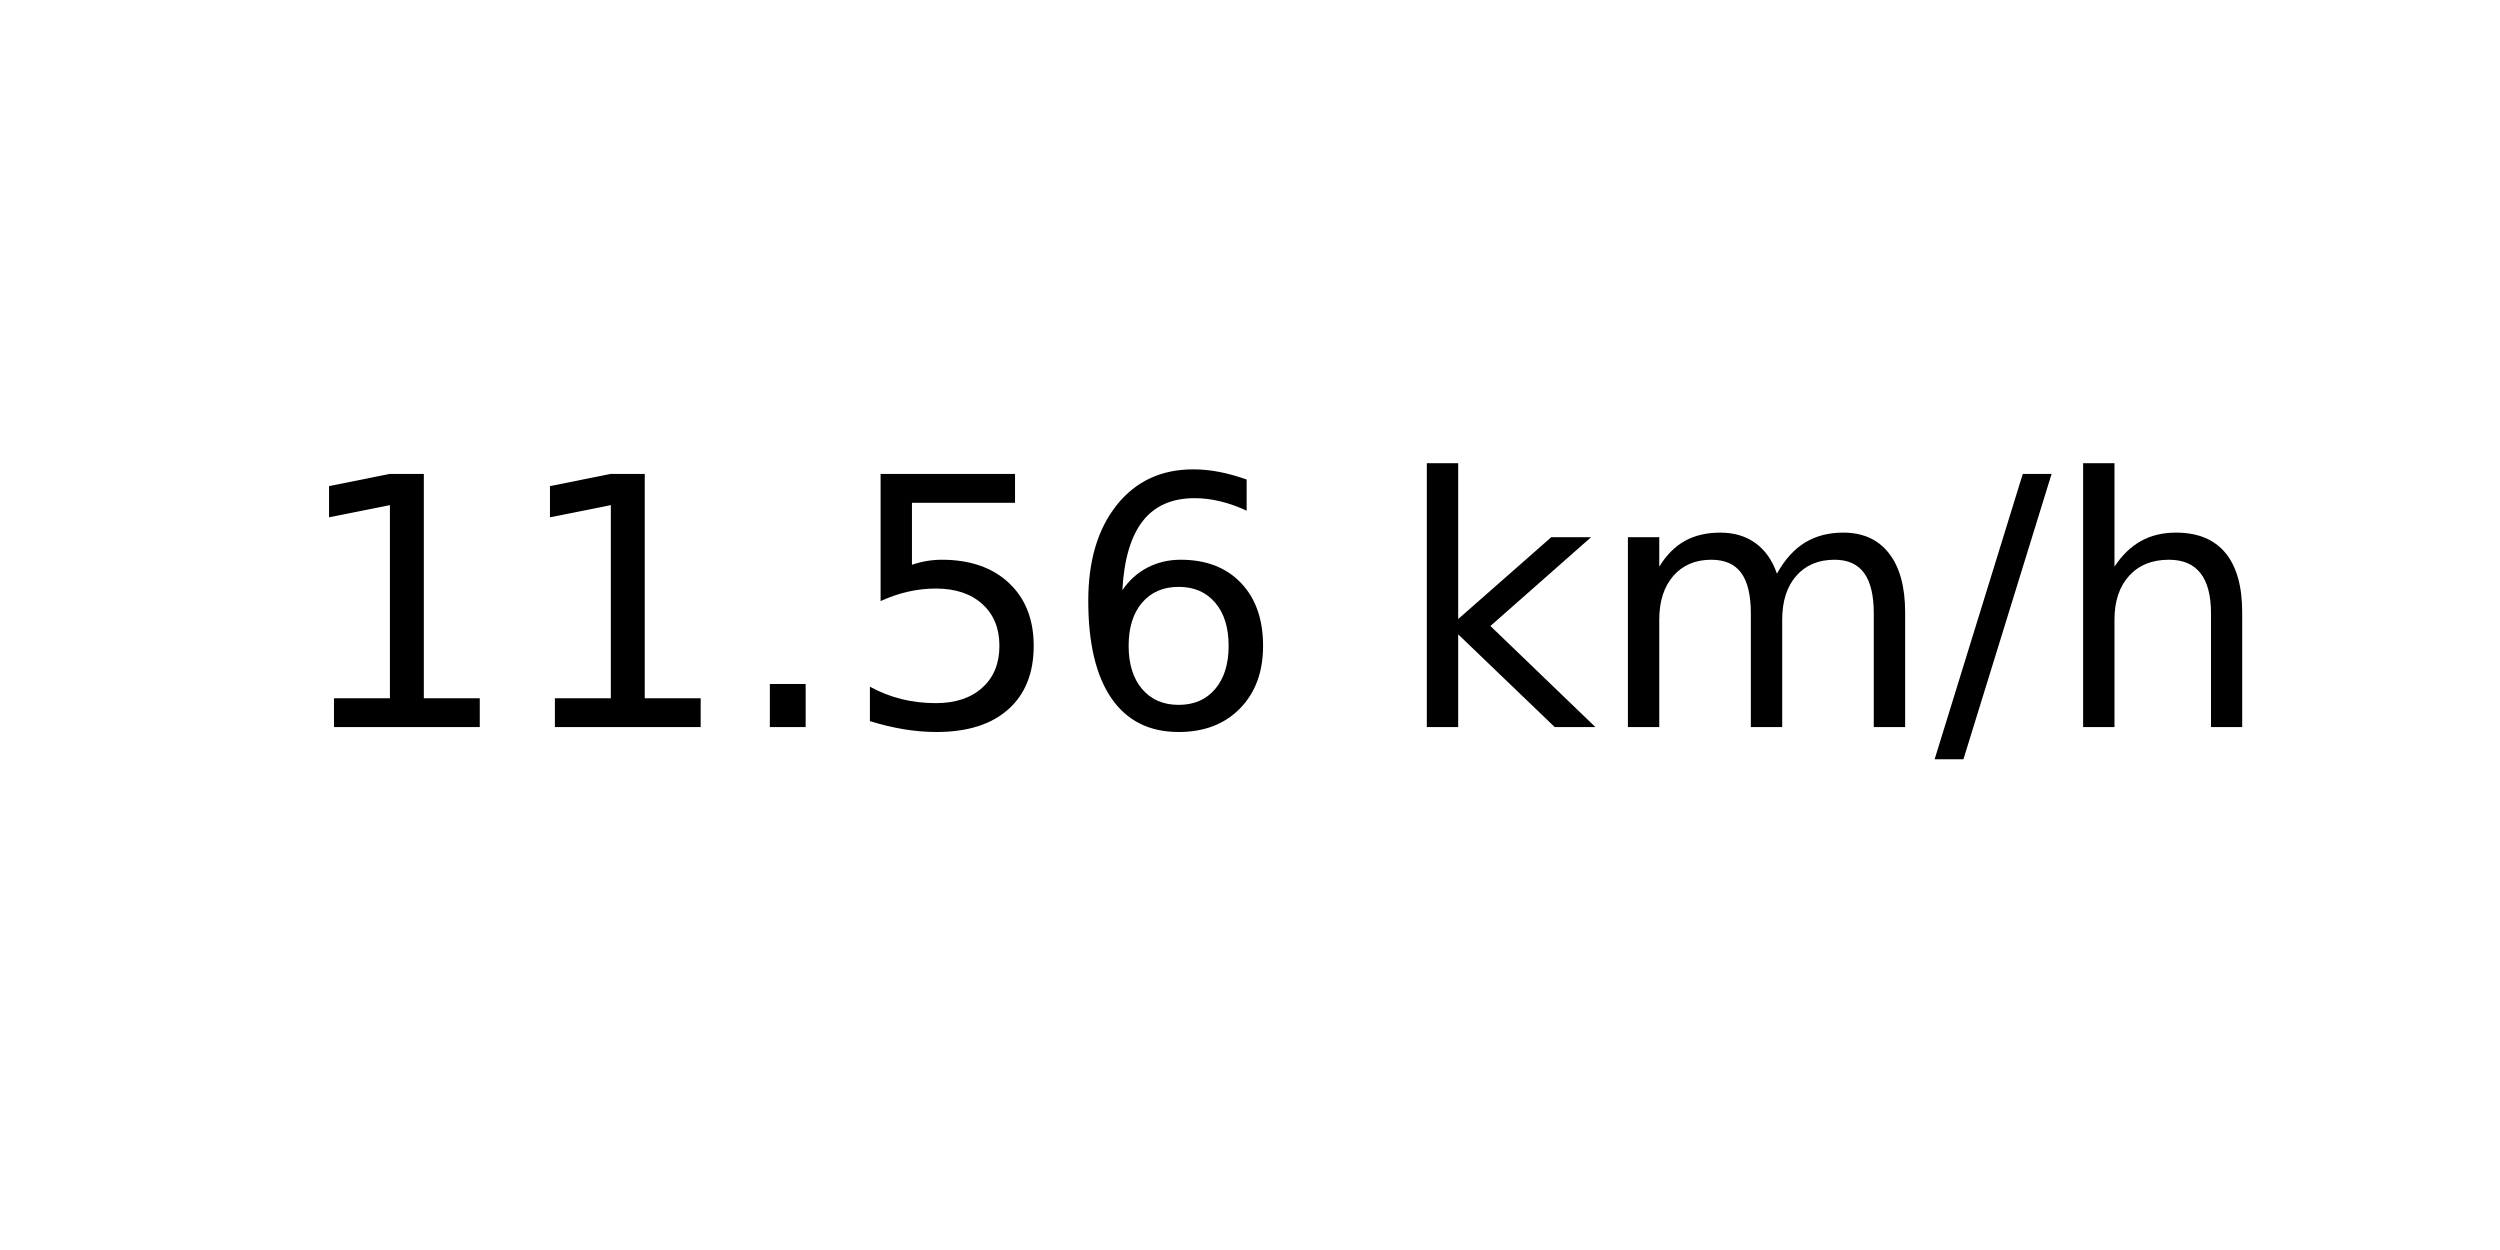
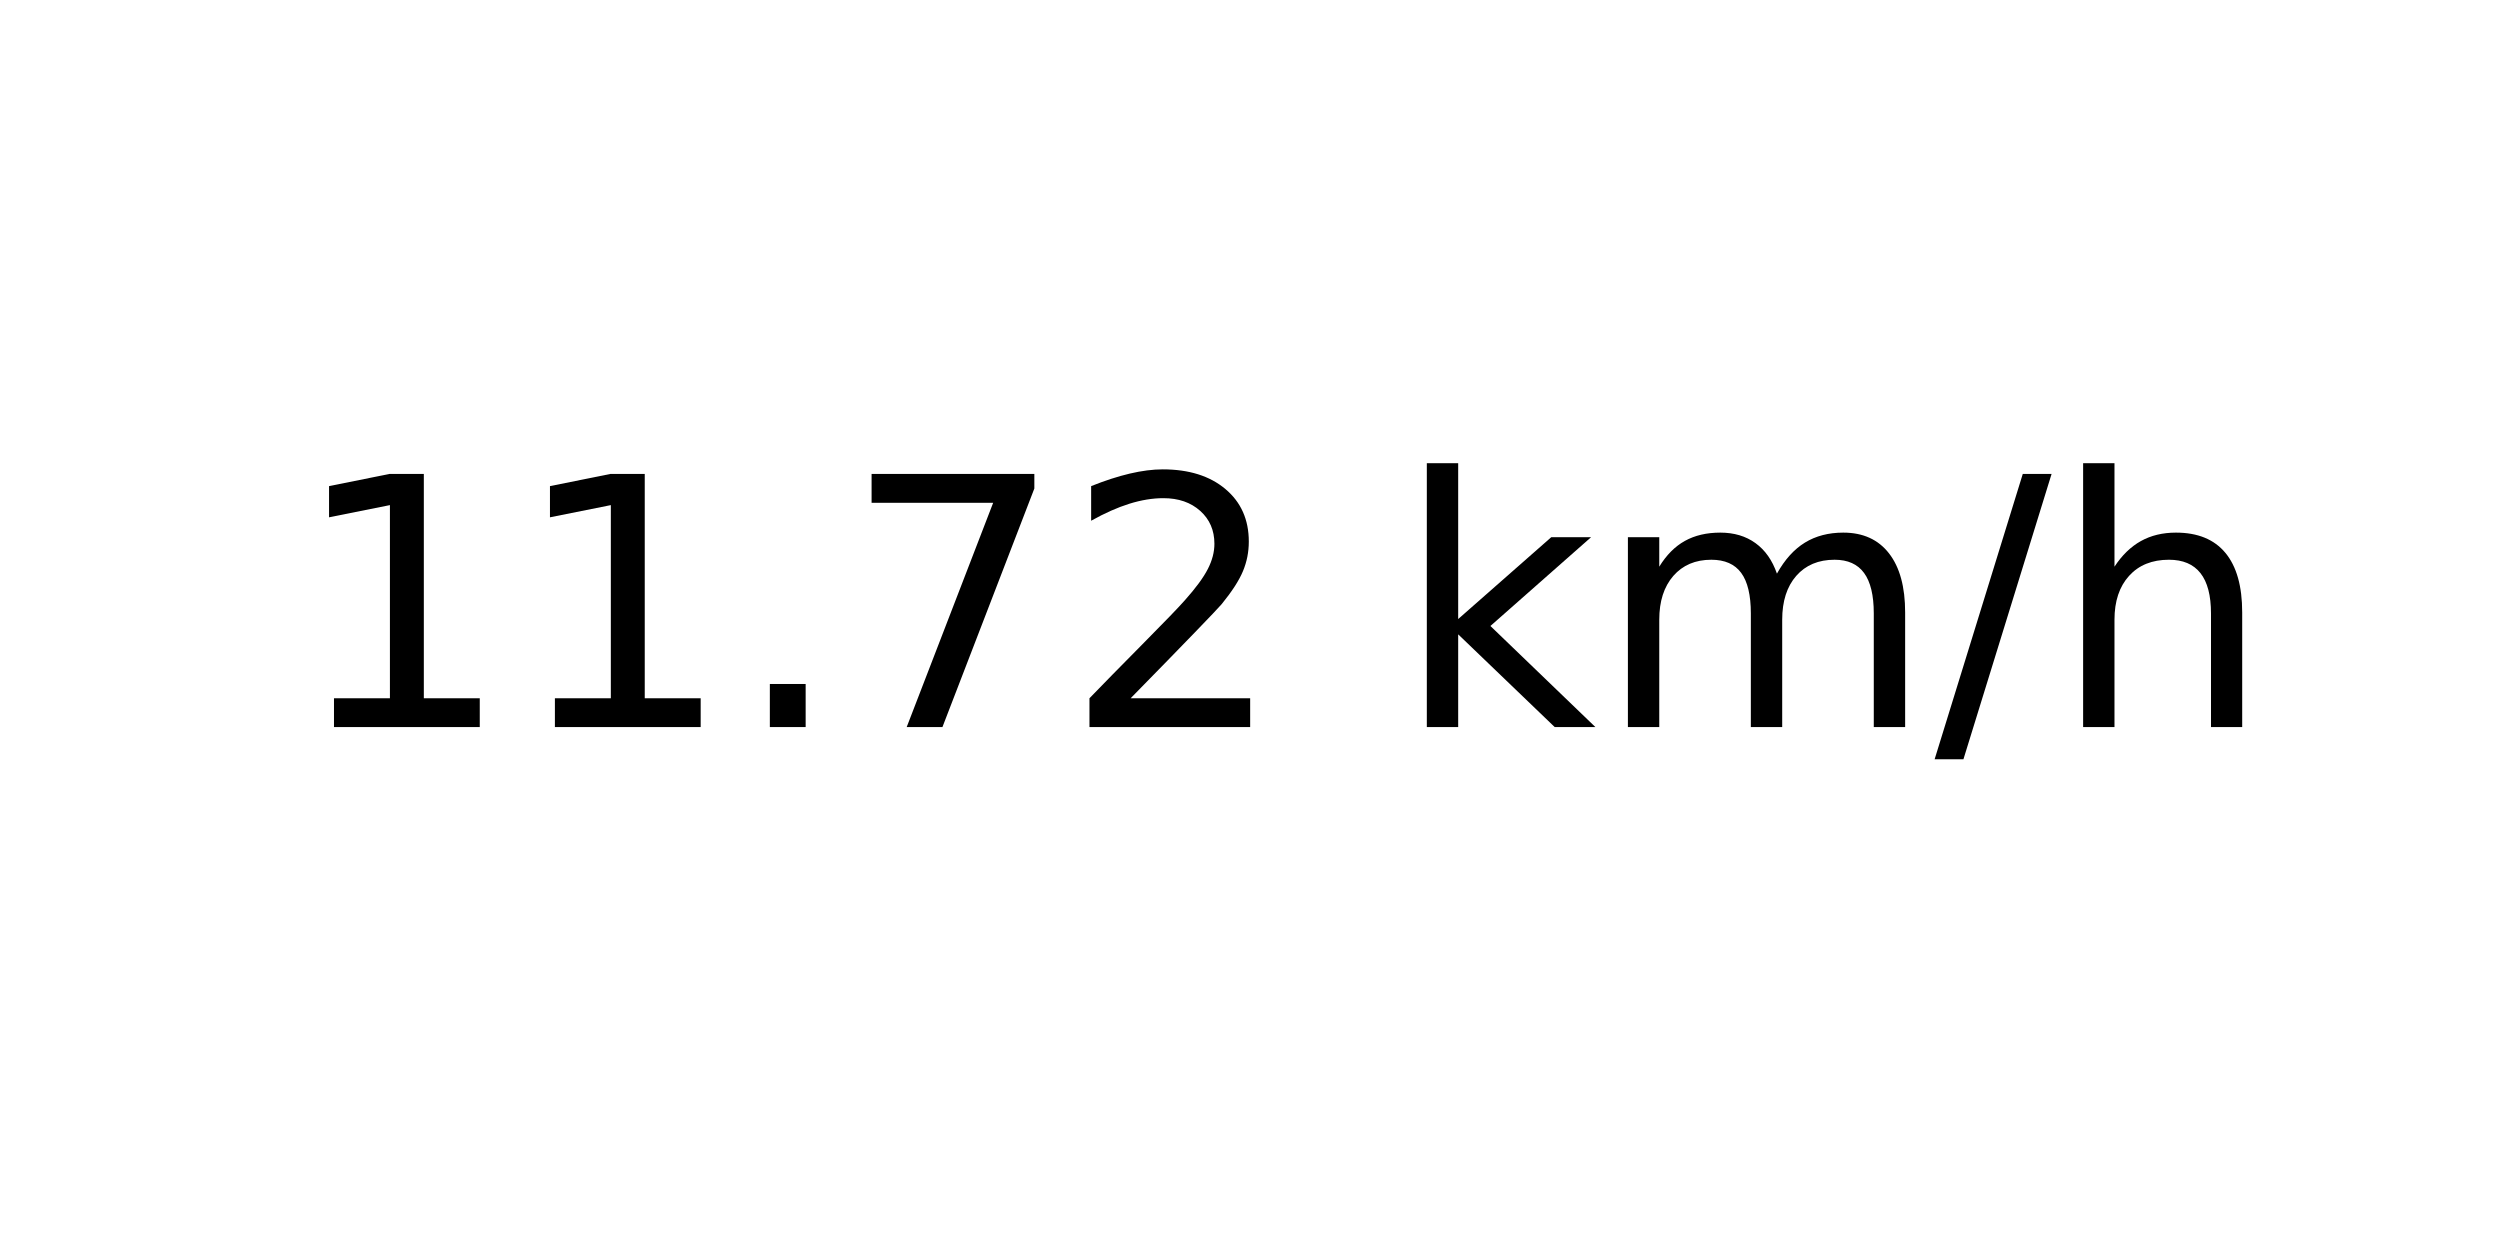
<svg xmlns="http://www.w3.org/2000/svg" xmlns:xlink="http://www.w3.org/1999/xlink" width="72pt" height="36pt" viewBox="0 0 72 36" version="1.1">
  <defs>
    <style type="text/css">*{stroke-linejoin: round; stroke-linecap: butt}</style>
  </defs>
  <g id="figure_1">
    <g id="axes_1">
      <g id="text_1">
        <g transform="translate(8.378125 20.93937) scale(0.1 -0.1)">
          <defs>
            <path id="DejaVuSans-31" d="M 794 531  L 1825 531  L 1825 4091  L 703 3866  L 703 4441  L 1819 4666  L 2450 4666  L 2450 531  L 3481 531  L 3481 0  L 794 0  L 794 531  z " transform="scale(0.015625)" />
            <path id="DejaVuSans-2e" d="M 684 794  L 1344 794  L 1344 0  L 684 0  L 684 794  z " transform="scale(0.015625)" />
-             <path id="DejaVuSans-35" d="M 691 4666  L 3169 4666  L 3169 4134  L 1269 4134  L 1269 2991  Q 1406 3038 1543 3061  Q 1681 3084 1819 3084  Q 2600 3084 3056 2656  Q 3513 2228 3513 1497  Q 3513 744 3044 326  Q 2575 -91 1722 -91  Q 1428 -91 1123 -41  Q 819 9 494 109  L 494 744  Q 775 591 1075 516  Q 1375 441 1709 441  Q 2250 441 2565 725  Q 2881 1009 2881 1497  Q 2881 1984 2565 2268  Q 2250 2553 1709 2553  Q 1456 2553 1204 2497  Q 953 2441 691 2322  L 691 4666  z " transform="scale(0.015625)" />
-             <path id="DejaVuSans-36" d="M 2113 2584  Q 1688 2584 1439 2293  Q 1191 2003 1191 1497  Q 1191 994 1439 701  Q 1688 409 2113 409  Q 2538 409 2786 701  Q 3034 994 3034 1497  Q 3034 2003 2786 2293  Q 2538 2584 2113 2584  z M 3366 4563  L 3366 3988  Q 3128 4100 2886 4159  Q 2644 4219 2406 4219  Q 1781 4219 1451 3797  Q 1122 3375 1075 2522  Q 1259 2794 1537 2939  Q 1816 3084 2150 3084  Q 2853 3084 3261 2657  Q 3669 2231 3669 1497  Q 3669 778 3244 343  Q 2819 -91 2113 -91  Q 1303 -91 875 529  Q 447 1150 447 2328  Q 447 3434 972 4092  Q 1497 4750 2381 4750  Q 2619 4750 2861 4703  Q 3103 4656 3366 4563  z " transform="scale(0.015625)" />
+             <path id="DejaVuSans-37" d="M 525 4666  L 3525 4666  L 3525 4397  L 1831 0  L 1172 0  L 2766 4134  L 525 4134  L 525 4666  z " transform="scale(0.015625)" />
+             <path id="DejaVuSans-32" d="M 1228 531  L 3431 531  L 3431 0  L 469 0  L 469 531  Q 828 903 1448 1529  Q 2069 2156 2228 2338  Q 2531 2678 2651 2914  Q 2772 3150 2772 3378  Q 2772 3750 2511 3984  Q 2250 4219 1831 4219  Q 1534 4219 1204 4116  Q 875 4013 500 3803  L 500 4441  Q 881 4594 1212 4672  Q 1544 4750 1819 4750  Q 2544 4750 2975 4387  Q 3406 4025 3406 3419  Q 3406 3131 3298 2873  Q 3191 2616 2906 2266  Q 2828 2175 2409 1742  Q 1991 1309 1228 531  z " transform="scale(0.015625)" />
            <path id="DejaVuSans-20" transform="scale(0.015625)" />
            <path id="DejaVuSans-6b" d="M 581 4863  L 1159 4863  L 1159 1991  L 2875 3500  L 3609 3500  L 1753 1863  L 3688 0  L 2938 0  L 1159 1709  L 1159 0  L 581 0  L 581 4863  z " transform="scale(0.015625)" />
            <path id="DejaVuSans-6d" d="M 3328 2828  Q 3544 3216 3844 3400  Q 4144 3584 4550 3584  Q 5097 3584 5394 3201  Q 5691 2819 5691 2113  L 5691 0  L 5113 0  L 5113 2094  Q 5113 2597 4934 2840  Q 4756 3084 4391 3084  Q 3944 3084 3684 2787  Q 3425 2491 3425 1978  L 3425 0  L 2847 0  L 2847 2094  Q 2847 2600 2669 2842  Q 2491 3084 2119 3084  Q 1678 3084 1418 2786  Q 1159 2488 1159 1978  L 1159 0  L 581 0  L 581 3500  L 1159 3500  L 1159 2956  Q 1356 3278 1631 3431  Q 1906 3584 2284 3584  Q 2666 3584 2933 3390  Q 3200 3197 3328 2828  z " transform="scale(0.015625)" />
            <path id="DejaVuSans-2f" d="M 1625 4666  L 2156 4666  L 531 -594  L 0 -594  L 1625 4666  z " transform="scale(0.015625)" />
            <path id="DejaVuSans-68" d="M 3513 2113  L 3513 0  L 2938 0  L 2938 2094  Q 2938 2591 2744 2837  Q 2550 3084 2163 3084  Q 1697 3084 1428 2787  Q 1159 2491 1159 1978  L 1159 0  L 581 0  L 581 4863  L 1159 4863  L 1159 2956  Q 1366 3272 1645 3428  Q 1925 3584 2291 3584  Q 2894 3584 3203 3211  Q 3513 2838 3513 2113  z " transform="scale(0.015625)" />
          </defs>
          <use xlink:href="#DejaVuSans-31" />
          <use xlink:href="#DejaVuSans-31" x="63.623" />
          <use xlink:href="#DejaVuSans-2e" x="127.246" />
-           <use xlink:href="#DejaVuSans-35" x="159.033" />
-           <use xlink:href="#DejaVuSans-36" x="222.656" />
+           <use xlink:href="#DejaVuSans-37" x="159.033" />
+           <use xlink:href="#DejaVuSans-32" x="222.656" />
          <use xlink:href="#DejaVuSans-20" x="286.279" />
          <use xlink:href="#DejaVuSans-6b" x="318.066" />
          <use xlink:href="#DejaVuSans-6d" x="375.977" />
          <use xlink:href="#DejaVuSans-2f" x="473.389" />
          <use xlink:href="#DejaVuSans-68" x="507.08" />
        </g>
      </g>
    </g>
  </g>
</svg>
